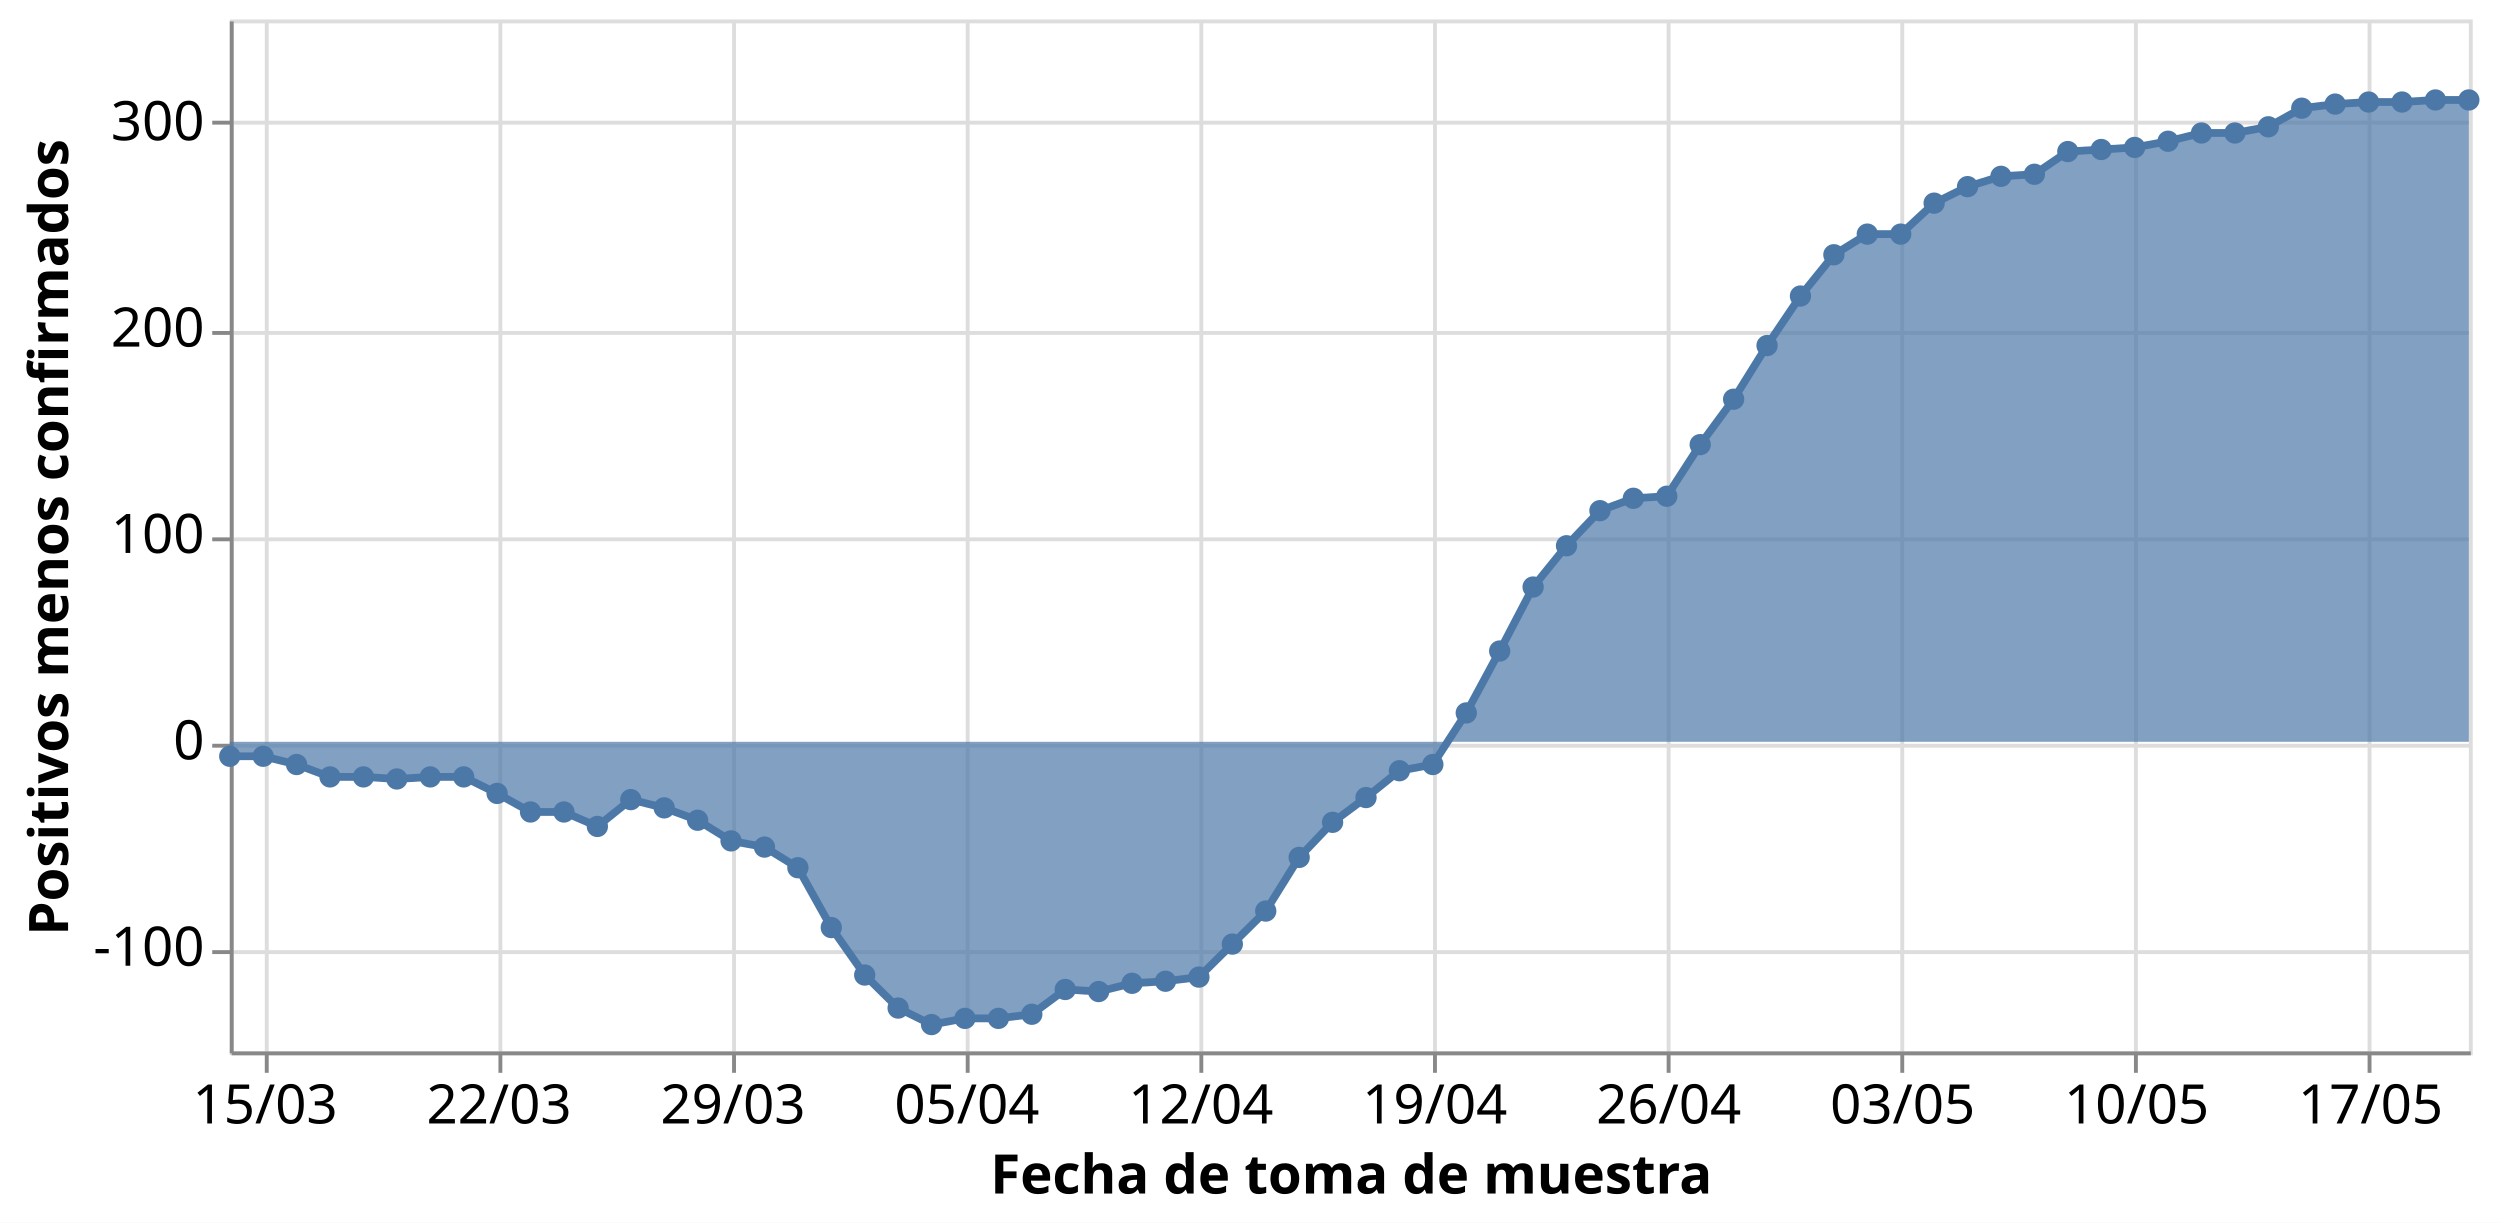
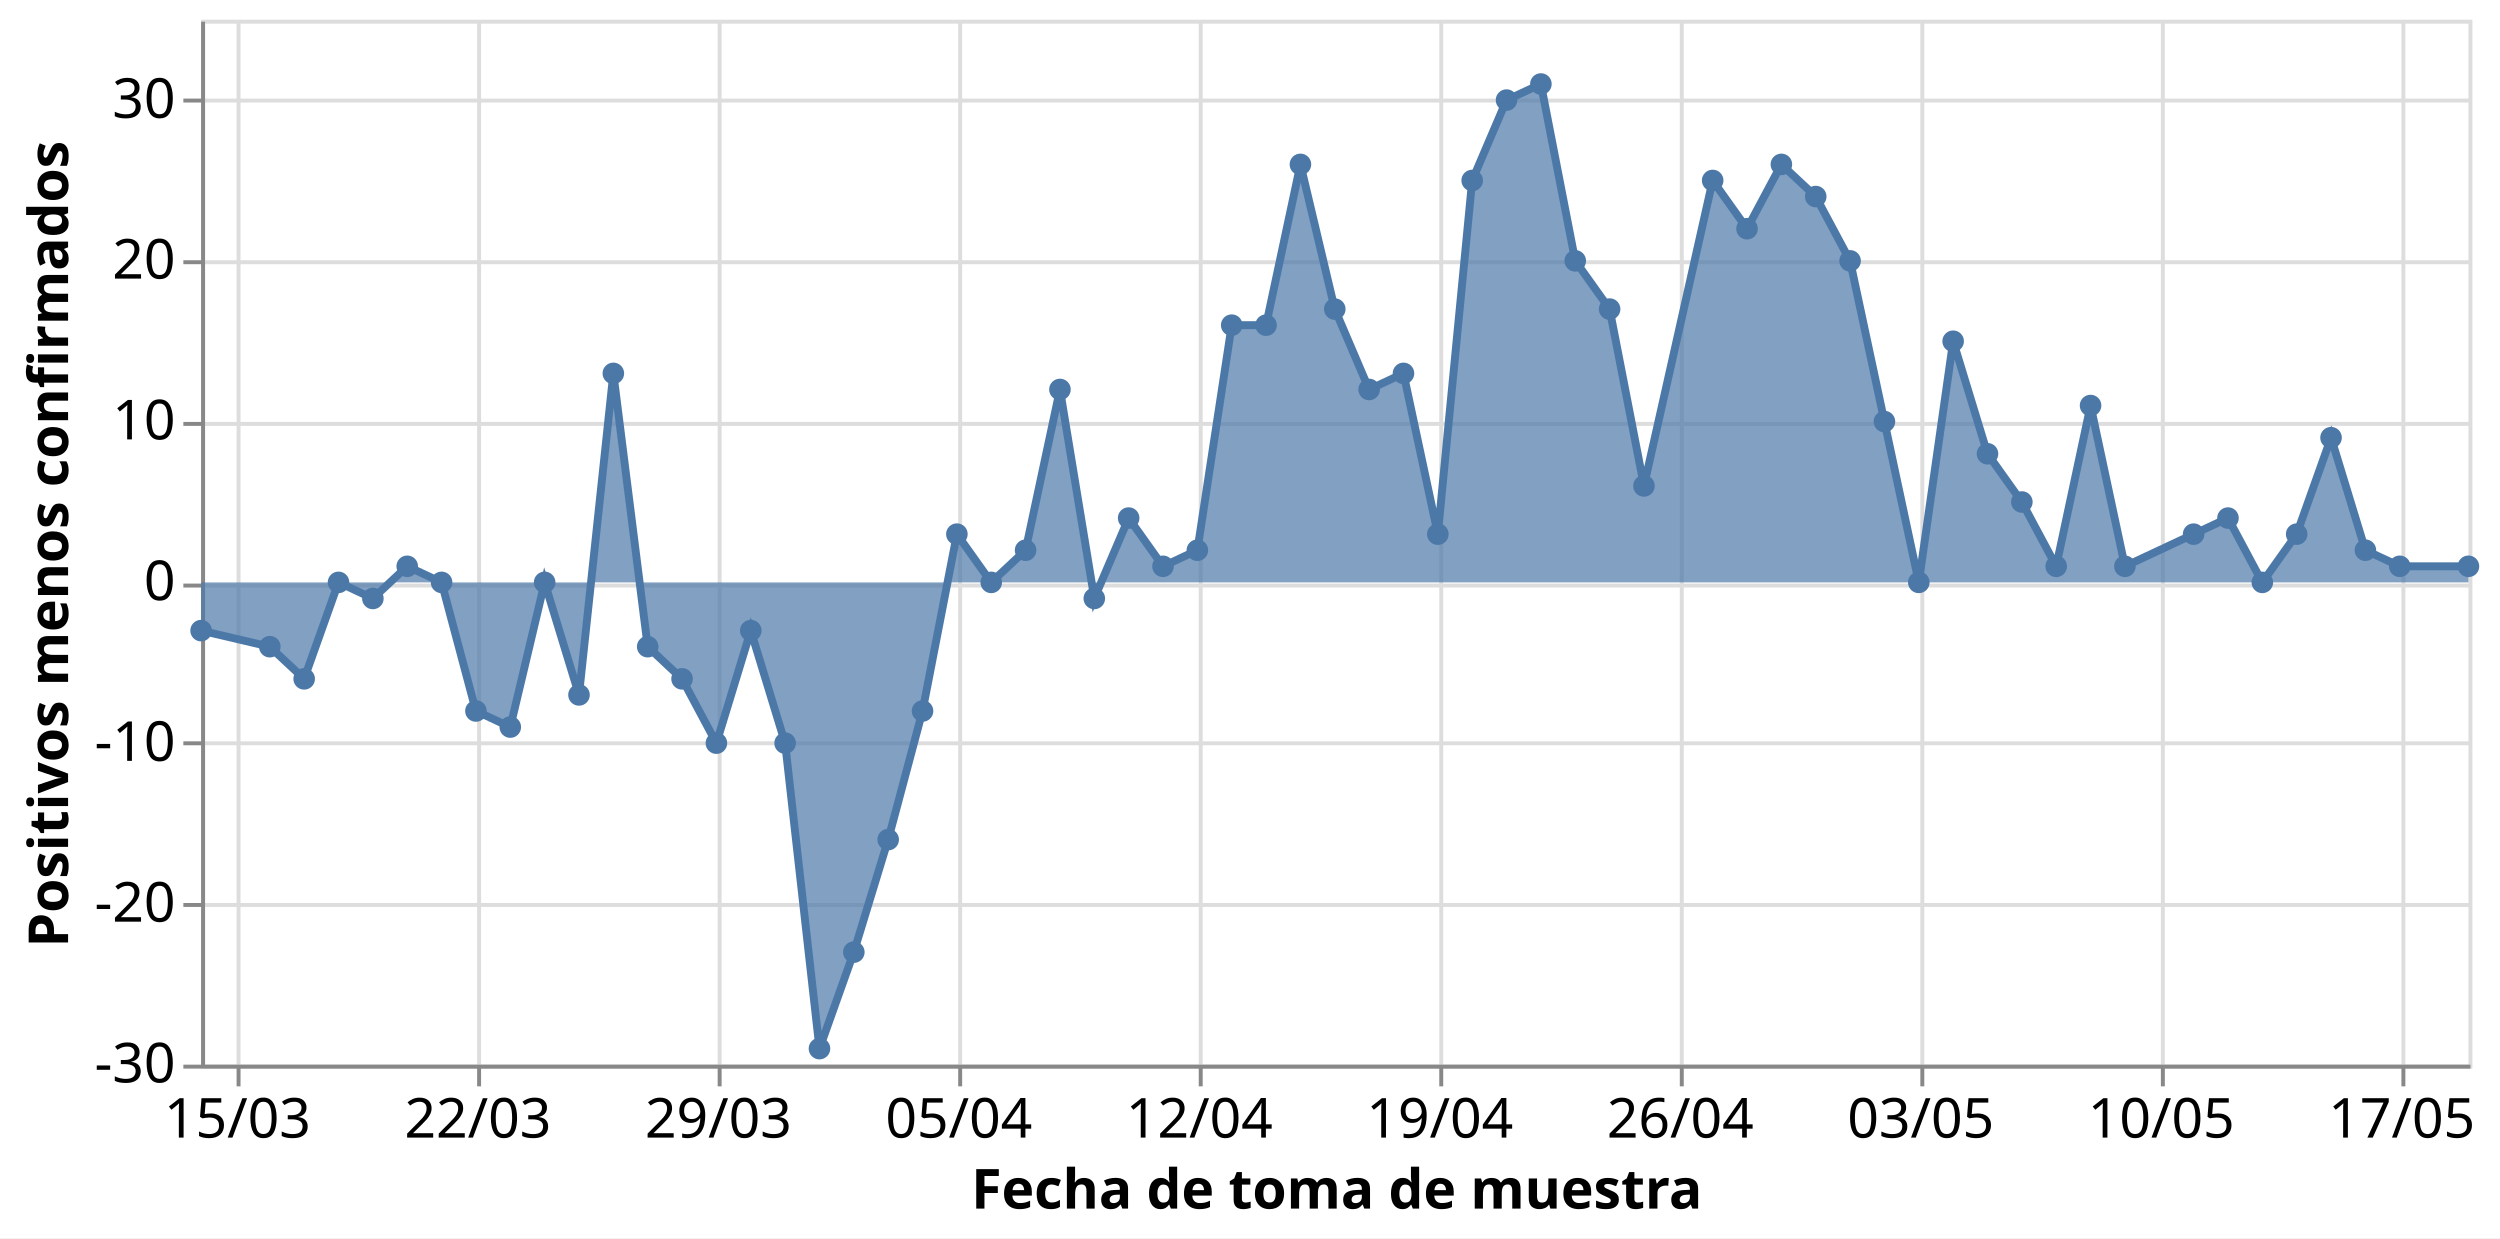
- <svg xmlns="http://www.w3.org/2000/svg" class="marks" width="642" height="314" viewBox="0 0 642 314" version="1.1">
-   <rect width="642" height="314" style="fill: white;" />
-   <g transform="translate(59,5)">
+ <svg xmlns="http://www.w3.org/2000/svg" class="marks" width="634" height="314" viewBox="0 0 634 314" version="1.1">
+   <rect width="634" height="314" style="fill: white;" />
+   <g transform="translate(51,5)">
    <g class="mark-group role-frame root">
      <g transform="translate(0,0)">
        <path class="background" d="M0.5,0.5h575v265h-575Z" style="fill: none; stroke: #ddd;" />
        <g>
          <g class="mark-group role-axis">
            <g transform="translate(0.5,265.5)">
              <path class="background" d="M0,0h0v0h0Z" style="pointer-events: none; fill: none;" />
              <g>
                <g class="mark-rule role-axis-grid" style="pointer-events: none;">
                  <line transform="translate(9,-265)" x2="0" y2="265" style="fill: none; stroke: #ddd; stroke-width: 1; opacity: 1;" />
-                   <line transform="translate(69,-265)" x2="0" y2="265" style="fill: none; stroke: #ddd; stroke-width: 1; opacity: 1;" />
-                   <line transform="translate(129,-265)" x2="0" y2="265" style="fill: none; stroke: #ddd; stroke-width: 1; opacity: 1;" />
-                   <line transform="translate(189,-265)" x2="0" y2="265" style="fill: none; stroke: #ddd; stroke-width: 1; opacity: 1;" />
-                   <line transform="translate(249,-265)" x2="0" y2="265" style="fill: none; stroke: #ddd; stroke-width: 1; opacity: 1;" />
-                   <line transform="translate(309,-265)" x2="0" y2="265" style="fill: none; stroke: #ddd; stroke-width: 1; opacity: 1;" />
-                   <line transform="translate(369,-265)" x2="0" y2="265" style="fill: none; stroke: #ddd; stroke-width: 1; opacity: 1;" />
-                   <line transform="translate(429,-265)" x2="0" y2="265" style="fill: none; stroke: #ddd; stroke-width: 1; opacity: 1;" />
-                   <line transform="translate(489,-265)" x2="0" y2="265" style="fill: none; stroke: #ddd; stroke-width: 1; opacity: 1;" />
-                   <line transform="translate(549,-265)" x2="0" y2="265" style="fill: none; stroke: #ddd; stroke-width: 1; opacity: 1;" />
+                   <line transform="translate(70,-265)" x2="0" y2="265" style="fill: none; stroke: #ddd; stroke-width: 1; opacity: 1;" />
+                   <line transform="translate(131,-265)" x2="0" y2="265" style="fill: none; stroke: #ddd; stroke-width: 1; opacity: 1;" />
+                   <line transform="translate(192,-265)" x2="0" y2="265" style="fill: none; stroke: #ddd; stroke-width: 1; opacity: 1;" />
+                   <line transform="translate(253,-265)" x2="0" y2="265" style="fill: none; stroke: #ddd; stroke-width: 1; opacity: 1;" />
+                   <line transform="translate(314,-265)" x2="0" y2="265" style="fill: none; stroke: #ddd; stroke-width: 1; opacity: 1;" />
+                   <line transform="translate(375,-265)" x2="0" y2="265" style="fill: none; stroke: #ddd; stroke-width: 1; opacity: 1;" />
+                   <line transform="translate(436,-265)" x2="0" y2="265" style="fill: none; stroke: #ddd; stroke-width: 1; opacity: 1;" />
+                   <line transform="translate(497,-265)" x2="0" y2="265" style="fill: none; stroke: #ddd; stroke-width: 1; opacity: 1;" />
+                   <line transform="translate(558,-265)" x2="0" y2="265" style="fill: none; stroke: #ddd; stroke-width: 1; opacity: 1;" />
                </g>
              </g>
              <path class="foreground" d="" style="pointer-events: none; display: none; fill: none;" />
            </g>
          </g>
          <g class="mark-group role-axis">
            <g transform="translate(0.5,0.5)">
              <path class="background" d="M0,0h0v0h0Z" style="pointer-events: none; fill: none;" />
              <g>
                <g class="mark-rule role-axis-grid" style="pointer-events: none;">
-                   <line transform="translate(0,239)" x2="575" y2="0" style="fill: none; stroke: #ddd; stroke-width: 1; opacity: 1;" />
-                   <line transform="translate(0,186)" x2="575" y2="0" style="fill: none; stroke: #ddd; stroke-width: 1; opacity: 1;" />
-                   <line transform="translate(0,133)" x2="575" y2="0" style="fill: none; stroke: #ddd; stroke-width: 1; opacity: 1;" />
-                   <line transform="translate(0,80)" x2="575" y2="0" style="fill: none; stroke: #ddd; stroke-width: 1; opacity: 1;" />
-                   <line transform="translate(0,26)" x2="575" y2="0" style="fill: none; stroke: #ddd; stroke-width: 1; opacity: 1;" />
+                   <line transform="translate(0,265)" x2="575" y2="0" style="fill: none; stroke: #ddd; stroke-width: 1; opacity: 1;" />
+                   <line transform="translate(0,224)" x2="575" y2="0" style="fill: none; stroke: #ddd; stroke-width: 1; opacity: 1;" />
+                   <line transform="translate(0,183)" x2="575" y2="0" style="fill: none; stroke: #ddd; stroke-width: 1; opacity: 1;" />
+                   <line transform="translate(0,143)" x2="575" y2="0" style="fill: none; stroke: #ddd; stroke-width: 1; opacity: 1;" />
+                   <line transform="translate(0,102)" x2="575" y2="0" style="fill: none; stroke: #ddd; stroke-width: 1; opacity: 1;" />
+                   <line transform="translate(0,61)" x2="575" y2="0" style="fill: none; stroke: #ddd; stroke-width: 1; opacity: 1;" />
+                   <line transform="translate(0,20)" x2="575" y2="0" style="fill: none; stroke: #ddd; stroke-width: 1; opacity: 1;" />
                </g>
              </g>
              <path class="foreground" d="" style="pointer-events: none; display: none; fill: none;" />
            </g>
          </g>
          <g class="mark-group role-axis">
            <g transform="translate(0.5,265.5)">
              <path class="background" d="M0,0h0v0h0Z" style="pointer-events: none; fill: none;" />
              <g>
                <g class="mark-rule role-axis-tick" style="pointer-events: none;">
                  <line transform="translate(9,0)" x2="0" y2="5" style="fill: none; stroke: #888; stroke-width: 1; opacity: 1;" />
-                   <line transform="translate(69,0)" x2="0" y2="5" style="fill: none; stroke: #888; stroke-width: 1; opacity: 1;" />
-                   <line transform="translate(129,0)" x2="0" y2="5" style="fill: none; stroke: #888; stroke-width: 1; opacity: 1;" />
-                   <line transform="translate(189,0)" x2="0" y2="5" style="fill: none; stroke: #888; stroke-width: 1; opacity: 1;" />
-                   <line transform="translate(249,0)" x2="0" y2="5" style="fill: none; stroke: #888; stroke-width: 1; opacity: 1;" />
-                   <line transform="translate(309,0)" x2="0" y2="5" style="fill: none; stroke: #888; stroke-width: 1; opacity: 1;" />
-                   <line transform="translate(369,0)" x2="0" y2="5" style="fill: none; stroke: #888; stroke-width: 1; opacity: 1;" />
-                   <line transform="translate(429,0)" x2="0" y2="5" style="fill: none; stroke: #888; stroke-width: 1; opacity: 1;" />
-                   <line transform="translate(489,0)" x2="0" y2="5" style="fill: none; stroke: #888; stroke-width: 1; opacity: 1;" />
-                   <line transform="translate(549,0)" x2="0" y2="5" style="fill: none; stroke: #888; stroke-width: 1; opacity: 1;" />
+                   <line transform="translate(70,0)" x2="0" y2="5" style="fill: none; stroke: #888; stroke-width: 1; opacity: 1;" />
+                   <line transform="translate(131,0)" x2="0" y2="5" style="fill: none; stroke: #888; stroke-width: 1; opacity: 1;" />
+                   <line transform="translate(192,0)" x2="0" y2="5" style="fill: none; stroke: #888; stroke-width: 1; opacity: 1;" />
+                   <line transform="translate(253,0)" x2="0" y2="5" style="fill: none; stroke: #888; stroke-width: 1; opacity: 1;" />
+                   <line transform="translate(314,0)" x2="0" y2="5" style="fill: none; stroke: #888; stroke-width: 1; opacity: 1;" />
+                   <line transform="translate(375,0)" x2="0" y2="5" style="fill: none; stroke: #888; stroke-width: 1; opacity: 1;" />
+                   <line transform="translate(436,0)" x2="0" y2="5" style="fill: none; stroke: #888; stroke-width: 1; opacity: 1;" />
+                   <line transform="translate(497,0)" x2="0" y2="5" style="fill: none; stroke: #888; stroke-width: 1; opacity: 1;" />
+                   <line transform="translate(558,0)" x2="0" y2="5" style="fill: none; stroke: #888; stroke-width: 1; opacity: 1;" />
                </g>
                <g class="mark-text role-axis-label" style="pointer-events: none;">
-                   <text text-anchor="middle" transform="translate(8.58209,18)" style="font-family: sans-serif; font-size: 14px; fill: #000; opacity: 1;">15/03</text>
-                   <text text-anchor="middle" transform="translate(68.65672,18)" style="font-family: sans-serif; font-size: 14px; fill: #000; opacity: 1;">22/03</text>
-                   <text text-anchor="middle" transform="translate(128.7313,18)" style="font-family: sans-serif; font-size: 14px; fill: #000; opacity: 1;">29/03</text>
-                   <text text-anchor="middle" transform="translate(188.806,18)" style="font-family: sans-serif; font-size: 14px; fill: #000; opacity: 1;">05/04</text>
-                   <text text-anchor="middle" transform="translate(248.8806,18)" style="font-family: sans-serif; font-size: 14px; fill: #000; opacity: 1;">12/04</text>
-                   <text text-anchor="middle" transform="translate(308.9552,18)" style="font-family: sans-serif; font-size: 14px; fill: #000; opacity: 1;">19/04</text>
-                   <text text-anchor="middle" transform="translate(369.0299,18)" style="font-family: sans-serif; font-size: 14px; fill: #000; opacity: 1;">26/04</text>
-                   <text text-anchor="middle" transform="translate(429.1045,18)" style="font-family: sans-serif; font-size: 14px; fill: #000; opacity: 1;">03/05</text>
-                   <text text-anchor="middle" transform="translate(489.1791,18)" style="font-family: sans-serif; font-size: 14px; fill: #000; opacity: 1;">10/05</text>
-                   <text text-anchor="middle" transform="translate(549.2537,18)" style="font-family: sans-serif; font-size: 14px; fill: #000; opacity: 1;">17/05</text>
+                   <text text-anchor="middle" transform="translate(8.712121,18)" style="font-family: sans-serif; font-size: 14px; fill: #000; opacity: 1;">15/03</text>
+                   <text text-anchor="middle" transform="translate(69.69697,18)" style="font-family: sans-serif; font-size: 14px; fill: #000; opacity: 1;">22/03</text>
+                   <text text-anchor="middle" transform="translate(130.6818,18)" style="font-family: sans-serif; font-size: 14px; fill: #000; opacity: 1;">29/03</text>
+                   <text text-anchor="middle" transform="translate(191.6667,18)" style="font-family: sans-serif; font-size: 14px; fill: #000; opacity: 1;">05/04</text>
+                   <text text-anchor="middle" transform="translate(252.6515,18)" style="font-family: sans-serif; font-size: 14px; fill: #000; opacity: 1;">12/04</text>
+                   <text text-anchor="middle" transform="translate(313.6364,18)" style="font-family: sans-serif; font-size: 14px; fill: #000; opacity: 1;">19/04</text>
+                   <text text-anchor="middle" transform="translate(374.6212,18)" style="font-family: sans-serif; font-size: 14px; fill: #000; opacity: 1;">26/04</text>
+                   <text text-anchor="middle" transform="translate(435.6061,18)" style="font-family: sans-serif; font-size: 14px; fill: #000; opacity: 1;">03/05</text>
+                   <text text-anchor="middle" transform="translate(496.5909,18)" style="font-family: sans-serif; font-size: 14px; fill: #000; opacity: 1;">10/05</text>
+                   <text text-anchor="middle" transform="translate(557.5758,18)" style="font-family: sans-serif; font-size: 14px; fill: #000; opacity: 1;">17/05</text>
                </g>
                <g class="mark-rule role-axis-domain" style="pointer-events: none;">
                  <line transform="translate(0,0)" x2="575" y2="0" style="fill: none; stroke: #888; stroke-width: 1; opacity: 1;" />
                </g>
                <g class="mark-text role-axis-title" style="pointer-events: none;">
                  <text text-anchor="middle" transform="translate(287.5,36)" style="font-family: sans-serif; font-size: 14px; font-weight: bold; fill: #000; opacity: 1;">Fecha de toma de muestra</text>
                </g>
              </g>
              <path class="foreground" d="" style="pointer-events: none; display: none; fill: none;" />
            </g>
          </g>
          <g class="mark-group role-axis">
            <g transform="translate(0.5,0.5)">
              <path class="background" d="M0,0h0v0h0Z" style="pointer-events: none; fill: none;" />
              <g>
                <g class="mark-rule role-axis-tick" style="pointer-events: none;">
-                   <line transform="translate(0,239)" x2="-5" y2="0" style="fill: none; stroke: #888; stroke-width: 1; opacity: 1;" />
-                   <line transform="translate(0,186)" x2="-5" y2="0" style="fill: none; stroke: #888; stroke-width: 1; opacity: 1;" />
-                   <line transform="translate(0,133)" x2="-5" y2="0" style="fill: none; stroke: #888; stroke-width: 1; opacity: 1;" />
-                   <line transform="translate(0,80)" x2="-5" y2="0" style="fill: none; stroke: #888; stroke-width: 1; opacity: 1;" />
-                   <line transform="translate(0,26)" x2="-5" y2="0" style="fill: none; stroke: #888; stroke-width: 1; opacity: 1;" />
+                   <line transform="translate(0,265)" x2="-5" y2="0" style="fill: none; stroke: #888; stroke-width: 1; opacity: 1;" />
+                   <line transform="translate(0,224)" x2="-5" y2="0" style="fill: none; stroke: #888; stroke-width: 1; opacity: 1;" />
+                   <line transform="translate(0,183)" x2="-5" y2="0" style="fill: none; stroke: #888; stroke-width: 1; opacity: 1;" />
+                   <line transform="translate(0,143)" x2="-5" y2="0" style="fill: none; stroke: #888; stroke-width: 1; opacity: 1;" />
+                   <line transform="translate(0,102)" x2="-5" y2="0" style="fill: none; stroke: #888; stroke-width: 1; opacity: 1;" />
+                   <line transform="translate(0,61)" x2="-5" y2="0" style="fill: none; stroke: #888; stroke-width: 1; opacity: 1;" />
+                   <line transform="translate(0,20)" x2="-5" y2="0" style="fill: none; stroke: #888; stroke-width: 1; opacity: 1;" />
                </g>
                <g class="mark-text role-axis-label" style="pointer-events: none;">
-                   <text text-anchor="end" transform="translate(-7,242.5)" style="font-family: sans-serif; font-size: 14px; fill: #000; opacity: 1;">-100</text>
-                   <text text-anchor="end" transform="translate(-7,189.5)" style="font-family: sans-serif; font-size: 14px; fill: #000; opacity: 1;">0</text>
-                   <text text-anchor="end" transform="translate(-7,136.5)" style="font-family: sans-serif; font-size: 14px; fill: #000; opacity: 1;">100</text>
-                   <text text-anchor="end" transform="translate(-7,83.5)" style="font-family: sans-serif; font-size: 14px; fill: #000; opacity: 1;">200</text>
-                   <text text-anchor="end" transform="translate(-7,30.5)" style="font-family: sans-serif; font-size: 14px; fill: #000; opacity: 1;">300</text>
+                   <text text-anchor="end" transform="translate(-7,269)" style="font-family: sans-serif; font-size: 14px; fill: #000; opacity: 1;">-30</text>
+                   <text text-anchor="end" transform="translate(-7,228.2308)" style="font-family: sans-serif; font-size: 14px; fill: #000; opacity: 1;">-20</text>
+                   <text text-anchor="end" transform="translate(-7,187.4615)" style="font-family: sans-serif; font-size: 14px; fill: #000; opacity: 1;">-10</text>
+                   <text text-anchor="end" transform="translate(-7,146.6923)" style="font-family: sans-serif; font-size: 14px; fill: #000; opacity: 1;">0</text>
+                   <text text-anchor="end" transform="translate(-7,105.9231)" style="font-family: sans-serif; font-size: 14px; fill: #000; opacity: 1;">10</text>
+                   <text text-anchor="end" transform="translate(-7,65.15385)" style="font-family: sans-serif; font-size: 14px; fill: #000; opacity: 1;">20</text>
+                   <text text-anchor="end" transform="translate(-7,24.38462)" style="font-family: sans-serif; font-size: 14px; fill: #000; opacity: 1;">30</text>
                </g>
                <g class="mark-rule role-axis-domain" style="pointer-events: none;">
                  <line transform="translate(0,265)" x2="0" y2="-265" style="fill: none; stroke: #888; stroke-width: 1; opacity: 1;" />
                </g>
                <g class="mark-text role-axis-title" style="pointer-events: none;">
-                   <text text-anchor="middle" transform="translate(-39.02051,132.5) rotate(-90) translate(0,-3)" style="font-family: sans-serif; font-size: 14px; font-weight: bold; fill: #000; opacity: 1;">Positivos menos confirmados</text>
+                   <text text-anchor="middle" transform="translate(-31.23438,132.5) rotate(-90) translate(0,-3)" style="font-family: sans-serif; font-size: 14px; font-weight: bold; fill: #000; opacity: 1;">Positivos menos confirmados</text>
                </g>
              </g>
              <path class="foreground" d="" style="pointer-events: none; display: none; fill: none;" />
            </g>
          </g>
          <g class="mark-area role-mark layer_0_marks">
-             <path d="M0,189.21L8.582,189.21L17.164,191.33L25.746,194.51L34.328,194.51L42.91,195.04L51.493,194.51L60.075,194.51L68.657,198.75L77.239,203.52L85.821,203.52L94.403,207.23L102.985,200.34L111.567,202.46L120.149,205.64L128.731,210.94L137.313,212.53L145.896,217.83L154.478,233.2L163.06,245.39L171.642,253.87L180.224,258.11L188.806,256.52L197.388,256.52L205.97,255.46L214.552,249.1L223.134,249.63L231.716,247.51L240.299,246.98L248.881,245.92L257.463,237.44L266.045,228.96L274.627,215.18L283.209,206.17L291.791,199.81L300.373,192.92L308.955,191.33L317.537,178.08L326.119,162.18L334.701,145.75L343.284,135.15L351.866,126.14L360.448,122.96L369.03,122.43L377.612,109.18L386.194,97.52L394.776,83.74L403.358,71.02L411.94,60.42L420.522,55.12L429.104,55.12L437.687,47.17L446.269,42.93L454.851,40.28L463.433,39.75L472.015,33.92L480.597,33.39L489.179,32.86L497.761,31.27L506.343,29.15L514.925,29.15L523.507,27.56L532.09,22.79L540.672,21.73L549.254,21.2L557.836,21.2L566.418,20.67L575,20.67L575,185.5L566.418,185.5L557.836,185.5L549.254,185.5L540.672,185.5L532.09,185.5L523.507,185.5L514.925,185.5L506.343,185.5L497.761,185.5L489.179,185.5L480.597,185.5L472.015,185.5L463.433,185.5L454.851,185.5L446.269,185.5L437.687,185.5L429.104,185.5L420.522,185.5L411.94,185.5L403.358,185.5L394.776,185.5L386.194,185.5L377.612,185.5L369.03,185.5L360.448,185.5L351.866,185.5L343.284,185.5L334.701,185.5L326.119,185.5L317.537,185.5L308.955,185.5L300.373,185.5L291.791,185.5L283.209,185.5L274.627,185.5L266.045,185.5L257.463,185.5L248.881,185.5L240.299,185.5L231.716,185.5L223.134,185.5L214.552,185.5L205.97,185.5L197.388,185.5L188.806,185.5L180.224,185.5L171.642,185.5L163.06,185.5L154.478,185.5L145.896,185.5L137.313,185.5L128.731,185.5L120.149,185.5L111.567,185.5L102.985,185.5L94.403,185.5L85.821,185.5L77.239,185.5L68.657,185.5L60.075,185.5L51.493,185.5L42.91,185.5L34.328,185.5L25.746,185.5L17.164,185.5L8.582,185.5L0,185.5Z" style="fill: #4c78a8; opacity: 0.7;" />
+             <path d="M0,154.923L17.424,159L26.136,167.154L34.848,142.692L43.561,146.769L52.273,138.615L60.985,142.692L69.697,175.308L78.409,179.385L87.121,142.692L95.833,171.231L104.545,89.692L113.258,159L121.97,167.154L130.682,183.462L139.394,154.923L148.106,183.462L156.818,260.923L165.53,236.462L174.242,207.923L182.955,175.308L191.667,130.462L200.379,142.692L209.091,134.538L217.803,93.769L226.515,146.769L235.227,126.385L243.939,138.615L252.652,134.538L261.364,77.462L270.076,77.462L278.788,36.692L287.5,73.385L296.212,93.769L304.924,89.692L313.636,130.462L322.348,40.769L331.061,20.385L339.773,16.308L348.485,61.154L357.197,73.385L365.909,118.231L383.333,40.769L392.045,53L400.758,36.692L409.47,44.846L418.182,61.154L426.894,101.923L435.606,142.692L444.318,81.538L453.03,110.077L461.742,122.308L470.455,138.615L479.167,97.846L487.879,138.615L505.303,130.462L514.015,126.385L522.727,142.692L531.439,130.462L540.152,106L548.864,134.538L557.576,138.615L575,138.615L575,142.692L557.576,142.692L548.864,142.692L540.152,142.692L531.439,142.692L522.727,142.692L514.015,142.692L505.303,142.692L487.879,142.692L479.167,142.692L470.455,142.692L461.742,142.692L453.03,142.692L444.318,142.692L435.606,142.692L426.894,142.692L418.182,142.692L409.47,142.692L400.758,142.692L392.045,142.692L383.333,142.692L365.909,142.692L357.197,142.692L348.485,142.692L339.773,142.692L331.061,142.692L322.348,142.692L313.636,142.692L304.924,142.692L296.212,142.692L287.5,142.692L278.788,142.692L270.076,142.692L261.364,142.692L252.652,142.692L243.939,142.692L235.227,142.692L226.515,142.692L217.803,142.692L209.091,142.692L200.379,142.692L191.667,142.692L182.955,142.692L174.242,142.692L165.53,142.692L156.818,142.692L148.106,142.692L139.394,142.692L130.682,142.692L121.97,142.692L113.258,142.692L104.545,142.692L95.833,142.692L87.121,142.692L78.409,142.692L69.697,142.692L60.985,142.692L52.273,142.692L43.561,142.692L34.848,142.692L26.136,142.692L17.424,142.692L0,142.692Z" style="fill: #4c78a8; opacity: 0.7;" />
          </g>
          <g class="mark-line role-mark layer_1_marks">
-             <path d="M0,189.21L8.582,189.21L17.164,191.33L25.746,194.51L34.328,194.51L42.91,195.04L51.493,194.51L60.075,194.51L68.657,198.75L77.239,203.52L85.821,203.52L94.403,207.23L102.985,200.34L111.567,202.46L120.149,205.64L128.731,210.94L137.313,212.53L145.896,217.83L154.478,233.2L163.06,245.39L171.642,253.87L180.224,258.11L188.806,256.52L197.388,256.52L205.97,255.46L214.552,249.1L223.134,249.63L231.716,247.51L240.299,246.98L248.881,245.92L257.463,237.44L266.045,228.96L274.627,215.18L283.209,206.17L291.791,199.81L300.373,192.92L308.955,191.33L317.537,178.08L326.119,162.18L334.701,145.75L343.284,135.15L351.866,126.14L360.448,122.96L369.03,122.43L377.612,109.18L386.194,97.52L394.776,83.74L403.358,71.02L411.94,60.42L420.522,55.12L429.104,55.12L437.687,47.17L446.269,42.93L454.851,40.28L463.433,39.75L472.015,33.92L480.597,33.39L489.179,32.86L497.761,31.27L506.343,29.15L514.925,29.15L523.507,27.56L532.09,22.79L540.672,21.73L549.254,21.2L557.836,21.2L566.418,20.67L575,20.67" style="fill: none; stroke: #4c78a8; stroke-width: 2;" />
+             <path d="M0,154.923L17.424,159L26.136,167.154L34.848,142.692L43.561,146.769L52.273,138.615L60.985,142.692L69.697,175.308L78.409,179.385L87.121,142.692L95.833,171.231L104.545,89.692L113.258,159L121.97,167.154L130.682,183.462L139.394,154.923L148.106,183.462L156.818,260.923L165.53,236.462L174.242,207.923L182.955,175.308L191.667,130.462L200.379,142.692L209.091,134.538L217.803,93.769L226.515,146.769L235.227,126.385L243.939,138.615L252.652,134.538L261.364,77.462L270.076,77.462L278.788,36.692L287.5,73.385L296.212,93.769L304.924,89.692L313.636,130.462L322.348,40.769L331.061,20.385L339.773,16.308L348.485,61.154L357.197,73.385L365.909,118.231L383.333,40.769L392.045,53L400.758,36.692L409.47,44.846L418.182,61.154L426.894,101.923L435.606,142.692L444.318,81.538L453.03,110.077L461.742,122.308L470.455,138.615L479.167,97.846L487.879,138.615L505.303,130.462L514.015,126.385L522.727,142.692L531.439,130.462L540.152,106L548.864,134.538L557.576,138.615L575,138.615" style="fill: none; stroke: #4c78a8; stroke-width: 2;" />
          </g>
          <g class="mark-symbol role-mark layer_2_marks">
-             <path transform="translate(0,189.21)" d="M2.739,0A2.739,2.739,0,1,1,-2.739,0A2.739,2.739,0,1,1,2.739,0" style="fill: #4c78a8; stroke-width: 2; opacity: 1;" />
-             <path transform="translate(8.58209,189.21)" d="M2.739,0A2.739,2.739,0,1,1,-2.739,0A2.739,2.739,0,1,1,2.739,0" style="fill: #4c78a8; stroke-width: 2; opacity: 1;" />
-             <path transform="translate(17.16418,191.33)" d="M2.739,0A2.739,2.739,0,1,1,-2.739,0A2.739,2.739,0,1,1,2.739,0" style="fill: #4c78a8; stroke-width: 2; opacity: 1;" />
-             <path transform="translate(25.74627,194.51)" d="M2.739,0A2.739,2.739,0,1,1,-2.739,0A2.739,2.739,0,1,1,2.739,0" style="fill: #4c78a8; stroke-width: 2; opacity: 1;" />
-             <path transform="translate(34.32836,194.51)" d="M2.739,0A2.739,2.739,0,1,1,-2.739,0A2.739,2.739,0,1,1,2.739,0" style="fill: #4c78a8; stroke-width: 2; opacity: 1;" />
-             <path transform="translate(42.91045,195.04)" d="M2.739,0A2.739,2.739,0,1,1,-2.739,0A2.739,2.739,0,1,1,2.739,0" style="fill: #4c78a8; stroke-width: 2; opacity: 1;" />
-             <path transform="translate(51.49254,194.51)" d="M2.739,0A2.739,2.739,0,1,1,-2.739,0A2.739,2.739,0,1,1,2.739,0" style="fill: #4c78a8; stroke-width: 2; opacity: 1;" />
-             <path transform="translate(60.07463,194.51)" d="M2.739,0A2.739,2.739,0,1,1,-2.739,0A2.739,2.739,0,1,1,2.739,0" style="fill: #4c78a8; stroke-width: 2; opacity: 1;" />
-             <path transform="translate(68.65672,198.75)" d="M2.739,0A2.739,2.739,0,1,1,-2.739,0A2.739,2.739,0,1,1,2.739,0" style="fill: #4c78a8; stroke-width: 2; opacity: 1;" />
-             <path transform="translate(77.23881,203.52)" d="M2.739,0A2.739,2.739,0,1,1,-2.739,0A2.739,2.739,0,1,1,2.739,0" style="fill: #4c78a8; stroke-width: 2; opacity: 1;" />
-             <path transform="translate(85.8209,203.52)" d="M2.739,0A2.739,2.739,0,1,1,-2.739,0A2.739,2.739,0,1,1,2.739,0" style="fill: #4c78a8; stroke-width: 2; opacity: 1;" />
-             <path transform="translate(94.40299,207.23)" d="M2.739,0A2.739,2.739,0,1,1,-2.739,0A2.739,2.739,0,1,1,2.739,0" style="fill: #4c78a8; stroke-width: 2; opacity: 1;" />
-             <path transform="translate(102.9851,200.34)" d="M2.739,0A2.739,2.739,0,1,1,-2.739,0A2.739,2.739,0,1,1,2.739,0" style="fill: #4c78a8; stroke-width: 2; opacity: 1;" />
-             <path transform="translate(111.5672,202.46)" d="M2.739,0A2.739,2.739,0,1,1,-2.739,0A2.739,2.739,0,1,1,2.739,0" style="fill: #4c78a8; stroke-width: 2; opacity: 1;" />
-             <path transform="translate(120.1493,205.64)" d="M2.739,0A2.739,2.739,0,1,1,-2.739,0A2.739,2.739,0,1,1,2.739,0" style="fill: #4c78a8; stroke-width: 2; opacity: 1;" />
-             <path transform="translate(128.7313,210.94)" d="M2.739,0A2.739,2.739,0,1,1,-2.739,0A2.739,2.739,0,1,1,2.739,0" style="fill: #4c78a8; stroke-width: 2; opacity: 1;" />
-             <path transform="translate(137.3134,212.53)" d="M2.739,0A2.739,2.739,0,1,1,-2.739,0A2.739,2.739,0,1,1,2.739,0" style="fill: #4c78a8; stroke-width: 2; opacity: 1;" />
-             <path transform="translate(145.8955,217.83)" d="M2.739,0A2.739,2.739,0,1,1,-2.739,0A2.739,2.739,0,1,1,2.739,0" style="fill: #4c78a8; stroke-width: 2; opacity: 1;" />
-             <path transform="translate(154.4776,233.2)" d="M2.739,0A2.739,2.739,0,1,1,-2.739,0A2.739,2.739,0,1,1,2.739,0" style="fill: #4c78a8; stroke-width: 2; opacity: 1;" />
-             <path transform="translate(163.0597,245.39)" d="M2.739,0A2.739,2.739,0,1,1,-2.739,0A2.739,2.739,0,1,1,2.739,0" style="fill: #4c78a8; stroke-width: 2; opacity: 1;" />
-             <path transform="translate(171.6418,253.87)" d="M2.739,0A2.739,2.739,0,1,1,-2.739,0A2.739,2.739,0,1,1,2.739,0" style="fill: #4c78a8; stroke-width: 2; opacity: 1;" />
-             <path transform="translate(180.2239,258.11)" d="M2.739,0A2.739,2.739,0,1,1,-2.739,0A2.739,2.739,0,1,1,2.739,0" style="fill: #4c78a8; stroke-width: 2; opacity: 1;" />
-             <path transform="translate(188.806,256.52)" d="M2.739,0A2.739,2.739,0,1,1,-2.739,0A2.739,2.739,0,1,1,2.739,0" style="fill: #4c78a8; stroke-width: 2; opacity: 1;" />
-             <path transform="translate(197.3881,256.52)" d="M2.739,0A2.739,2.739,0,1,1,-2.739,0A2.739,2.739,0,1,1,2.739,0" style="fill: #4c78a8; stroke-width: 2; opacity: 1;" />
-             <path transform="translate(205.9701,255.46)" d="M2.739,0A2.739,2.739,0,1,1,-2.739,0A2.739,2.739,0,1,1,2.739,0" style="fill: #4c78a8; stroke-width: 2; opacity: 1;" />
-             <path transform="translate(214.5522,249.1)" d="M2.739,0A2.739,2.739,0,1,1,-2.739,0A2.739,2.739,0,1,1,2.739,0" style="fill: #4c78a8; stroke-width: 2; opacity: 1;" />
-             <path transform="translate(223.1343,249.63)" d="M2.739,0A2.739,2.739,0,1,1,-2.739,0A2.739,2.739,0,1,1,2.739,0" style="fill: #4c78a8; stroke-width: 2; opacity: 1;" />
-             <path transform="translate(231.7164,247.51)" d="M2.739,0A2.739,2.739,0,1,1,-2.739,0A2.739,2.739,0,1,1,2.739,0" style="fill: #4c78a8; stroke-width: 2; opacity: 1;" />
-             <path transform="translate(240.2985,246.98)" d="M2.739,0A2.739,2.739,0,1,1,-2.739,0A2.739,2.739,0,1,1,2.739,0" style="fill: #4c78a8; stroke-width: 2; opacity: 1;" />
-             <path transform="translate(248.8806,245.92)" d="M2.739,0A2.739,2.739,0,1,1,-2.739,0A2.739,2.739,0,1,1,2.739,0" style="fill: #4c78a8; stroke-width: 2; opacity: 1;" />
-             <path transform="translate(257.4627,237.44)" d="M2.739,0A2.739,2.739,0,1,1,-2.739,0A2.739,2.739,0,1,1,2.739,0" style="fill: #4c78a8; stroke-width: 2; opacity: 1;" />
-             <path transform="translate(266.0448,228.96)" d="M2.739,0A2.739,2.739,0,1,1,-2.739,0A2.739,2.739,0,1,1,2.739,0" style="fill: #4c78a8; stroke-width: 2; opacity: 1;" />
-             <path transform="translate(274.6269,215.18)" d="M2.739,0A2.739,2.739,0,1,1,-2.739,0A2.739,2.739,0,1,1,2.739,0" style="fill: #4c78a8; stroke-width: 2; opacity: 1;" />
-             <path transform="translate(283.209,206.17)" d="M2.739,0A2.739,2.739,0,1,1,-2.739,0A2.739,2.739,0,1,1,2.739,0" style="fill: #4c78a8; stroke-width: 2; opacity: 1;" />
-             <path transform="translate(291.791,199.81)" d="M2.739,0A2.739,2.739,0,1,1,-2.739,0A2.739,2.739,0,1,1,2.739,0" style="fill: #4c78a8; stroke-width: 2; opacity: 1;" />
-             <path transform="translate(300.3731,192.92)" d="M2.739,0A2.739,2.739,0,1,1,-2.739,0A2.739,2.739,0,1,1,2.739,0" style="fill: #4c78a8; stroke-width: 2; opacity: 1;" />
-             <path transform="translate(308.9552,191.33)" d="M2.739,0A2.739,2.739,0,1,1,-2.739,0A2.739,2.739,0,1,1,2.739,0" style="fill: #4c78a8; stroke-width: 2; opacity: 1;" />
-             <path transform="translate(317.5373,178.08)" d="M2.739,0A2.739,2.739,0,1,1,-2.739,0A2.739,2.739,0,1,1,2.739,0" style="fill: #4c78a8; stroke-width: 2; opacity: 1;" />
-             <path transform="translate(326.1194,162.18)" d="M2.739,0A2.739,2.739,0,1,1,-2.739,0A2.739,2.739,0,1,1,2.739,0" style="fill: #4c78a8; stroke-width: 2; opacity: 1;" />
-             <path transform="translate(334.7015,145.75)" d="M2.739,0A2.739,2.739,0,1,1,-2.739,0A2.739,2.739,0,1,1,2.739,0" style="fill: #4c78a8; stroke-width: 2; opacity: 1;" />
-             <path transform="translate(343.2836,135.15)" d="M2.739,0A2.739,2.739,0,1,1,-2.739,0A2.739,2.739,0,1,1,2.739,0" style="fill: #4c78a8; stroke-width: 2; opacity: 1;" />
-             <path transform="translate(351.8657,126.14)" d="M2.739,0A2.739,2.739,0,1,1,-2.739,0A2.739,2.739,0,1,1,2.739,0" style="fill: #4c78a8; stroke-width: 2; opacity: 1;" />
-             <path transform="translate(360.4478,122.96)" d="M2.739,0A2.739,2.739,0,1,1,-2.739,0A2.739,2.739,0,1,1,2.739,0" style="fill: #4c78a8; stroke-width: 2; opacity: 1;" />
-             <path transform="translate(369.0299,122.43)" d="M2.739,0A2.739,2.739,0,1,1,-2.739,0A2.739,2.739,0,1,1,2.739,0" style="fill: #4c78a8; stroke-width: 2; opacity: 1;" />
-             <path transform="translate(377.6119,109.18)" d="M2.739,0A2.739,2.739,0,1,1,-2.739,0A2.739,2.739,0,1,1,2.739,0" style="fill: #4c78a8; stroke-width: 2; opacity: 1;" />
-             <path transform="translate(386.194,97.52)" d="M2.739,0A2.739,2.739,0,1,1,-2.739,0A2.739,2.739,0,1,1,2.739,0" style="fill: #4c78a8; stroke-width: 2; opacity: 1;" />
-             <path transform="translate(394.7761,83.74)" d="M2.739,0A2.739,2.739,0,1,1,-2.739,0A2.739,2.739,0,1,1,2.739,0" style="fill: #4c78a8; stroke-width: 2; opacity: 1;" />
-             <path transform="translate(403.3582,71.02)" d="M2.739,0A2.739,2.739,0,1,1,-2.739,0A2.739,2.739,0,1,1,2.739,0" style="fill: #4c78a8; stroke-width: 2; opacity: 1;" />
-             <path transform="translate(411.9403,60.42)" d="M2.739,0A2.739,2.739,0,1,1,-2.739,0A2.739,2.739,0,1,1,2.739,0" style="fill: #4c78a8; stroke-width: 2; opacity: 1;" />
-             <path transform="translate(420.5224,55.12)" d="M2.739,0A2.739,2.739,0,1,1,-2.739,0A2.739,2.739,0,1,1,2.739,0" style="fill: #4c78a8; stroke-width: 2; opacity: 1;" />
-             <path transform="translate(429.1045,55.12)" d="M2.739,0A2.739,2.739,0,1,1,-2.739,0A2.739,2.739,0,1,1,2.739,0" style="fill: #4c78a8; stroke-width: 2; opacity: 1;" />
-             <path transform="translate(437.6866,47.17)" d="M2.739,0A2.739,2.739,0,1,1,-2.739,0A2.739,2.739,0,1,1,2.739,0" style="fill: #4c78a8; stroke-width: 2; opacity: 1;" />
-             <path transform="translate(446.2687,42.93)" d="M2.739,0A2.739,2.739,0,1,1,-2.739,0A2.739,2.739,0,1,1,2.739,0" style="fill: #4c78a8; stroke-width: 2; opacity: 1;" />
-             <path transform="translate(454.8507,40.28)" d="M2.739,0A2.739,2.739,0,1,1,-2.739,0A2.739,2.739,0,1,1,2.739,0" style="fill: #4c78a8; stroke-width: 2; opacity: 1;" />
-             <path transform="translate(463.4328,39.75)" d="M2.739,0A2.739,2.739,0,1,1,-2.739,0A2.739,2.739,0,1,1,2.739,0" style="fill: #4c78a8; stroke-width: 2; opacity: 1;" />
-             <path transform="translate(472.0149,33.92)" d="M2.739,0A2.739,2.739,0,1,1,-2.739,0A2.739,2.739,0,1,1,2.739,0" style="fill: #4c78a8; stroke-width: 2; opacity: 1;" />
-             <path transform="translate(480.597,33.39)" d="M2.739,0A2.739,2.739,0,1,1,-2.739,0A2.739,2.739,0,1,1,2.739,0" style="fill: #4c78a8; stroke-width: 2; opacity: 1;" />
-             <path transform="translate(489.1791,32.86)" d="M2.739,0A2.739,2.739,0,1,1,-2.739,0A2.739,2.739,0,1,1,2.739,0" style="fill: #4c78a8; stroke-width: 2; opacity: 1;" />
-             <path transform="translate(497.7612,31.27)" d="M2.739,0A2.739,2.739,0,1,1,-2.739,0A2.739,2.739,0,1,1,2.739,0" style="fill: #4c78a8; stroke-width: 2; opacity: 1;" />
-             <path transform="translate(506.3433,29.15)" d="M2.739,0A2.739,2.739,0,1,1,-2.739,0A2.739,2.739,0,1,1,2.739,0" style="fill: #4c78a8; stroke-width: 2; opacity: 1;" />
-             <path transform="translate(514.9254,29.15)" d="M2.739,0A2.739,2.739,0,1,1,-2.739,0A2.739,2.739,0,1,1,2.739,0" style="fill: #4c78a8; stroke-width: 2; opacity: 1;" />
-             <path transform="translate(523.5075,27.56)" d="M2.739,0A2.739,2.739,0,1,1,-2.739,0A2.739,2.739,0,1,1,2.739,0" style="fill: #4c78a8; stroke-width: 2; opacity: 1;" />
-             <path transform="translate(532.0896,22.79)" d="M2.739,0A2.739,2.739,0,1,1,-2.739,0A2.739,2.739,0,1,1,2.739,0" style="fill: #4c78a8; stroke-width: 2; opacity: 1;" />
-             <path transform="translate(540.6716,21.73)" d="M2.739,0A2.739,2.739,0,1,1,-2.739,0A2.739,2.739,0,1,1,2.739,0" style="fill: #4c78a8; stroke-width: 2; opacity: 1;" />
-             <path transform="translate(549.2537,21.2)" d="M2.739,0A2.739,2.739,0,1,1,-2.739,0A2.739,2.739,0,1,1,2.739,0" style="fill: #4c78a8; stroke-width: 2; opacity: 1;" />
-             <path transform="translate(557.8358,21.2)" d="M2.739,0A2.739,2.739,0,1,1,-2.739,0A2.739,2.739,0,1,1,2.739,0" style="fill: #4c78a8; stroke-width: 2; opacity: 1;" />
-             <path transform="translate(566.4179,20.67)" d="M2.739,0A2.739,2.739,0,1,1,-2.739,0A2.739,2.739,0,1,1,2.739,0" style="fill: #4c78a8; stroke-width: 2; opacity: 1;" />
-             <path transform="translate(575,20.67)" d="M2.739,0A2.739,2.739,0,1,1,-2.739,0A2.739,2.739,0,1,1,2.739,0" style="fill: #4c78a8; stroke-width: 2; opacity: 1;" />
+             <path transform="translate(0,154.9231)" d="M2.739,0A2.739,2.739,0,1,1,-2.739,0A2.739,2.739,0,1,1,2.739,0" style="fill: #4c78a8; stroke-width: 2; opacity: 1;" />
+             <path transform="translate(17.42424,159)" d="M2.739,0A2.739,2.739,0,1,1,-2.739,0A2.739,2.739,0,1,1,2.739,0" style="fill: #4c78a8; stroke-width: 2; opacity: 1;" />
+             <path transform="translate(26.13636,167.1538)" d="M2.739,0A2.739,2.739,0,1,1,-2.739,0A2.739,2.739,0,1,1,2.739,0" style="fill: #4c78a8; stroke-width: 2; opacity: 1;" />
+             <path transform="translate(34.84848,142.6923)" d="M2.739,0A2.739,2.739,0,1,1,-2.739,0A2.739,2.739,0,1,1,2.739,0" style="fill: #4c78a8; stroke-width: 2; opacity: 1;" />
+             <path transform="translate(43.56061,146.7692)" d="M2.739,0A2.739,2.739,0,1,1,-2.739,0A2.739,2.739,0,1,1,2.739,0" style="fill: #4c78a8; stroke-width: 2; opacity: 1;" />
+             <path transform="translate(52.27273,138.6154)" d="M2.739,0A2.739,2.739,0,1,1,-2.739,0A2.739,2.739,0,1,1,2.739,0" style="fill: #4c78a8; stroke-width: 2; opacity: 1;" />
+             <path transform="translate(60.98485,142.6923)" d="M2.739,0A2.739,2.739,0,1,1,-2.739,0A2.739,2.739,0,1,1,2.739,0" style="fill: #4c78a8; stroke-width: 2; opacity: 1;" />
+             <path transform="translate(69.69697,175.3077)" d="M2.739,0A2.739,2.739,0,1,1,-2.739,0A2.739,2.739,0,1,1,2.739,0" style="fill: #4c78a8; stroke-width: 2; opacity: 1;" />
+             <path transform="translate(78.40909,179.3846)" d="M2.739,0A2.739,2.739,0,1,1,-2.739,0A2.739,2.739,0,1,1,2.739,0" style="fill: #4c78a8; stroke-width: 2; opacity: 1;" />
+             <path transform="translate(87.12121,142.6923)" d="M2.739,0A2.739,2.739,0,1,1,-2.739,0A2.739,2.739,0,1,1,2.739,0" style="fill: #4c78a8; stroke-width: 2; opacity: 1;" />
+             <path transform="translate(95.83333,171.2308)" d="M2.739,0A2.739,2.739,0,1,1,-2.739,0A2.739,2.739,0,1,1,2.739,0" style="fill: #4c78a8; stroke-width: 2; opacity: 1;" />
+             <path transform="translate(104.5455,89.69231)" d="M2.739,0A2.739,2.739,0,1,1,-2.739,0A2.739,2.739,0,1,1,2.739,0" style="fill: #4c78a8; stroke-width: 2; opacity: 1;" />
+             <path transform="translate(113.2576,159)" d="M2.739,0A2.739,2.739,0,1,1,-2.739,0A2.739,2.739,0,1,1,2.739,0" style="fill: #4c78a8; stroke-width: 2; opacity: 1;" />
+             <path transform="translate(121.9697,167.1538)" d="M2.739,0A2.739,2.739,0,1,1,-2.739,0A2.739,2.739,0,1,1,2.739,0" style="fill: #4c78a8; stroke-width: 2; opacity: 1;" />
+             <path transform="translate(130.6818,183.4615)" d="M2.739,0A2.739,2.739,0,1,1,-2.739,0A2.739,2.739,0,1,1,2.739,0" style="fill: #4c78a8; stroke-width: 2; opacity: 1;" />
+             <path transform="translate(139.3939,154.9231)" d="M2.739,0A2.739,2.739,0,1,1,-2.739,0A2.739,2.739,0,1,1,2.739,0" style="fill: #4c78a8; stroke-width: 2; opacity: 1;" />
+             <path transform="translate(148.1061,183.4615)" d="M2.739,0A2.739,2.739,0,1,1,-2.739,0A2.739,2.739,0,1,1,2.739,0" style="fill: #4c78a8; stroke-width: 2; opacity: 1;" />
+             <path transform="translate(156.8182,260.9231)" d="M2.739,0A2.739,2.739,0,1,1,-2.739,0A2.739,2.739,0,1,1,2.739,0" style="fill: #4c78a8; stroke-width: 2; opacity: 1;" />
+             <path transform="translate(165.5303,236.4615)" d="M2.739,0A2.739,2.739,0,1,1,-2.739,0A2.739,2.739,0,1,1,2.739,0" style="fill: #4c78a8; stroke-width: 2; opacity: 1;" />
+             <path transform="translate(174.2424,207.9231)" d="M2.739,0A2.739,2.739,0,1,1,-2.739,0A2.739,2.739,0,1,1,2.739,0" style="fill: #4c78a8; stroke-width: 2; opacity: 1;" />
+             <path transform="translate(182.9545,175.3077)" d="M2.739,0A2.739,2.739,0,1,1,-2.739,0A2.739,2.739,0,1,1,2.739,0" style="fill: #4c78a8; stroke-width: 2; opacity: 1;" />
+             <path transform="translate(191.6667,130.4615)" d="M2.739,0A2.739,2.739,0,1,1,-2.739,0A2.739,2.739,0,1,1,2.739,0" style="fill: #4c78a8; stroke-width: 2; opacity: 1;" />
+             <path transform="translate(200.3788,142.6923)" d="M2.739,0A2.739,2.739,0,1,1,-2.739,0A2.739,2.739,0,1,1,2.739,0" style="fill: #4c78a8; stroke-width: 2; opacity: 1;" />
+             <path transform="translate(209.0909,134.5385)" d="M2.739,0A2.739,2.739,0,1,1,-2.739,0A2.739,2.739,0,1,1,2.739,0" style="fill: #4c78a8; stroke-width: 2; opacity: 1;" />
+             <path transform="translate(217.803,93.76923)" d="M2.739,0A2.739,2.739,0,1,1,-2.739,0A2.739,2.739,0,1,1,2.739,0" style="fill: #4c78a8; stroke-width: 2; opacity: 1;" />
+             <path transform="translate(226.5152,146.7692)" d="M2.739,0A2.739,2.739,0,1,1,-2.739,0A2.739,2.739,0,1,1,2.739,0" style="fill: #4c78a8; stroke-width: 2; opacity: 1;" />
+             <path transform="translate(235.2273,126.3846)" d="M2.739,0A2.739,2.739,0,1,1,-2.739,0A2.739,2.739,0,1,1,2.739,0" style="fill: #4c78a8; stroke-width: 2; opacity: 1;" />
+             <path transform="translate(243.9394,138.6154)" d="M2.739,0A2.739,2.739,0,1,1,-2.739,0A2.739,2.739,0,1,1,2.739,0" style="fill: #4c78a8; stroke-width: 2; opacity: 1;" />
+             <path transform="translate(252.6515,134.5385)" d="M2.739,0A2.739,2.739,0,1,1,-2.739,0A2.739,2.739,0,1,1,2.739,0" style="fill: #4c78a8; stroke-width: 2; opacity: 1;" />
+             <path transform="translate(261.3636,77.46154)" d="M2.739,0A2.739,2.739,0,1,1,-2.739,0A2.739,2.739,0,1,1,2.739,0" style="fill: #4c78a8; stroke-width: 2; opacity: 1;" />
+             <path transform="translate(270.0758,77.46154)" d="M2.739,0A2.739,2.739,0,1,1,-2.739,0A2.739,2.739,0,1,1,2.739,0" style="fill: #4c78a8; stroke-width: 2; opacity: 1;" />
+             <path transform="translate(278.7879,36.69231)" d="M2.739,0A2.739,2.739,0,1,1,-2.739,0A2.739,2.739,0,1,1,2.739,0" style="fill: #4c78a8; stroke-width: 2; opacity: 1;" />
+             <path transform="translate(287.5,73.38462)" d="M2.739,0A2.739,2.739,0,1,1,-2.739,0A2.739,2.739,0,1,1,2.739,0" style="fill: #4c78a8; stroke-width: 2; opacity: 1;" />
+             <path transform="translate(296.2121,93.76923)" d="M2.739,0A2.739,2.739,0,1,1,-2.739,0A2.739,2.739,0,1,1,2.739,0" style="fill: #4c78a8; stroke-width: 2; opacity: 1;" />
+             <path transform="translate(304.9242,89.69231)" d="M2.739,0A2.739,2.739,0,1,1,-2.739,0A2.739,2.739,0,1,1,2.739,0" style="fill: #4c78a8; stroke-width: 2; opacity: 1;" />
+             <path transform="translate(313.6364,130.4615)" d="M2.739,0A2.739,2.739,0,1,1,-2.739,0A2.739,2.739,0,1,1,2.739,0" style="fill: #4c78a8; stroke-width: 2; opacity: 1;" />
+             <path transform="translate(322.3485,40.76923)" d="M2.739,0A2.739,2.739,0,1,1,-2.739,0A2.739,2.739,0,1,1,2.739,0" style="fill: #4c78a8; stroke-width: 2; opacity: 1;" />
+             <path transform="translate(331.0606,20.38462)" d="M2.739,0A2.739,2.739,0,1,1,-2.739,0A2.739,2.739,0,1,1,2.739,0" style="fill: #4c78a8; stroke-width: 2; opacity: 1;" />
+             <path transform="translate(339.7727,16.30769)" d="M2.739,0A2.739,2.739,0,1,1,-2.739,0A2.739,2.739,0,1,1,2.739,0" style="fill: #4c78a8; stroke-width: 2; opacity: 1;" />
+             <path transform="translate(348.4848,61.15385)" d="M2.739,0A2.739,2.739,0,1,1,-2.739,0A2.739,2.739,0,1,1,2.739,0" style="fill: #4c78a8; stroke-width: 2; opacity: 1;" />
+             <path transform="translate(357.197,73.38462)" d="M2.739,0A2.739,2.739,0,1,1,-2.739,0A2.739,2.739,0,1,1,2.739,0" style="fill: #4c78a8; stroke-width: 2; opacity: 1;" />
+             <path transform="translate(365.9091,118.2308)" d="M2.739,0A2.739,2.739,0,1,1,-2.739,0A2.739,2.739,0,1,1,2.739,0" style="fill: #4c78a8; stroke-width: 2; opacity: 1;" />
+             <path transform="translate(383.3333,40.76923)" d="M2.739,0A2.739,2.739,0,1,1,-2.739,0A2.739,2.739,0,1,1,2.739,0" style="fill: #4c78a8; stroke-width: 2; opacity: 1;" />
+             <path transform="translate(392.0455,53)" d="M2.739,0A2.739,2.739,0,1,1,-2.739,0A2.739,2.739,0,1,1,2.739,0" style="fill: #4c78a8; stroke-width: 2; opacity: 1;" />
+             <path transform="translate(400.7576,36.69231)" d="M2.739,0A2.739,2.739,0,1,1,-2.739,0A2.739,2.739,0,1,1,2.739,0" style="fill: #4c78a8; stroke-width: 2; opacity: 1;" />
+             <path transform="translate(409.4697,44.84615)" d="M2.739,0A2.739,2.739,0,1,1,-2.739,0A2.739,2.739,0,1,1,2.739,0" style="fill: #4c78a8; stroke-width: 2; opacity: 1;" />
+             <path transform="translate(418.1818,61.15385)" d="M2.739,0A2.739,2.739,0,1,1,-2.739,0A2.739,2.739,0,1,1,2.739,0" style="fill: #4c78a8; stroke-width: 2; opacity: 1;" />
+             <path transform="translate(426.8939,101.9231)" d="M2.739,0A2.739,2.739,0,1,1,-2.739,0A2.739,2.739,0,1,1,2.739,0" style="fill: #4c78a8; stroke-width: 2; opacity: 1;" />
+             <path transform="translate(435.6061,142.6923)" d="M2.739,0A2.739,2.739,0,1,1,-2.739,0A2.739,2.739,0,1,1,2.739,0" style="fill: #4c78a8; stroke-width: 2; opacity: 1;" />
+             <path transform="translate(444.3182,81.53846)" d="M2.739,0A2.739,2.739,0,1,1,-2.739,0A2.739,2.739,0,1,1,2.739,0" style="fill: #4c78a8; stroke-width: 2; opacity: 1;" />
+             <path transform="translate(453.0303,110.0769)" d="M2.739,0A2.739,2.739,0,1,1,-2.739,0A2.739,2.739,0,1,1,2.739,0" style="fill: #4c78a8; stroke-width: 2; opacity: 1;" />
+             <path transform="translate(461.7424,122.3077)" d="M2.739,0A2.739,2.739,0,1,1,-2.739,0A2.739,2.739,0,1,1,2.739,0" style="fill: #4c78a8; stroke-width: 2; opacity: 1;" />
+             <path transform="translate(470.4545,138.6154)" d="M2.739,0A2.739,2.739,0,1,1,-2.739,0A2.739,2.739,0,1,1,2.739,0" style="fill: #4c78a8; stroke-width: 2; opacity: 1;" />
+             <path transform="translate(479.1667,97.84615)" d="M2.739,0A2.739,2.739,0,1,1,-2.739,0A2.739,2.739,0,1,1,2.739,0" style="fill: #4c78a8; stroke-width: 2; opacity: 1;" />
+             <path transform="translate(487.8788,138.6154)" d="M2.739,0A2.739,2.739,0,1,1,-2.739,0A2.739,2.739,0,1,1,2.739,0" style="fill: #4c78a8; stroke-width: 2; opacity: 1;" />
+             <path transform="translate(505.303,130.4615)" d="M2.739,0A2.739,2.739,0,1,1,-2.739,0A2.739,2.739,0,1,1,2.739,0" style="fill: #4c78a8; stroke-width: 2; opacity: 1;" />
+             <path transform="translate(514.0152,126.3846)" d="M2.739,0A2.739,2.739,0,1,1,-2.739,0A2.739,2.739,0,1,1,2.739,0" style="fill: #4c78a8; stroke-width: 2; opacity: 1;" />
+             <path transform="translate(522.7273,142.6923)" d="M2.739,0A2.739,2.739,0,1,1,-2.739,0A2.739,2.739,0,1,1,2.739,0" style="fill: #4c78a8; stroke-width: 2; opacity: 1;" />
+             <path transform="translate(531.4394,130.4615)" d="M2.739,0A2.739,2.739,0,1,1,-2.739,0A2.739,2.739,0,1,1,2.739,0" style="fill: #4c78a8; stroke-width: 2; opacity: 1;" />
+             <path transform="translate(540.1515,106)" d="M2.739,0A2.739,2.739,0,1,1,-2.739,0A2.739,2.739,0,1,1,2.739,0" style="fill: #4c78a8; stroke-width: 2; opacity: 1;" />
+             <path transform="translate(548.8636,134.5385)" d="M2.739,0A2.739,2.739,0,1,1,-2.739,0A2.739,2.739,0,1,1,2.739,0" style="fill: #4c78a8; stroke-width: 2; opacity: 1;" />
+             <path transform="translate(557.5758,138.6154)" d="M2.739,0A2.739,2.739,0,1,1,-2.739,0A2.739,2.739,0,1,1,2.739,0" style="fill: #4c78a8; stroke-width: 2; opacity: 1;" />
+             <path transform="translate(575,138.6154)" d="M2.739,0A2.739,2.739,0,1,1,-2.739,0A2.739,2.739,0,1,1,2.739,0" style="fill: #4c78a8; stroke-width: 2; opacity: 1;" />
          </g>
        </g>
        <path class="foreground" d="" style="display: none; fill: none;" />
      </g>
    </g>
  </g>
</svg>
